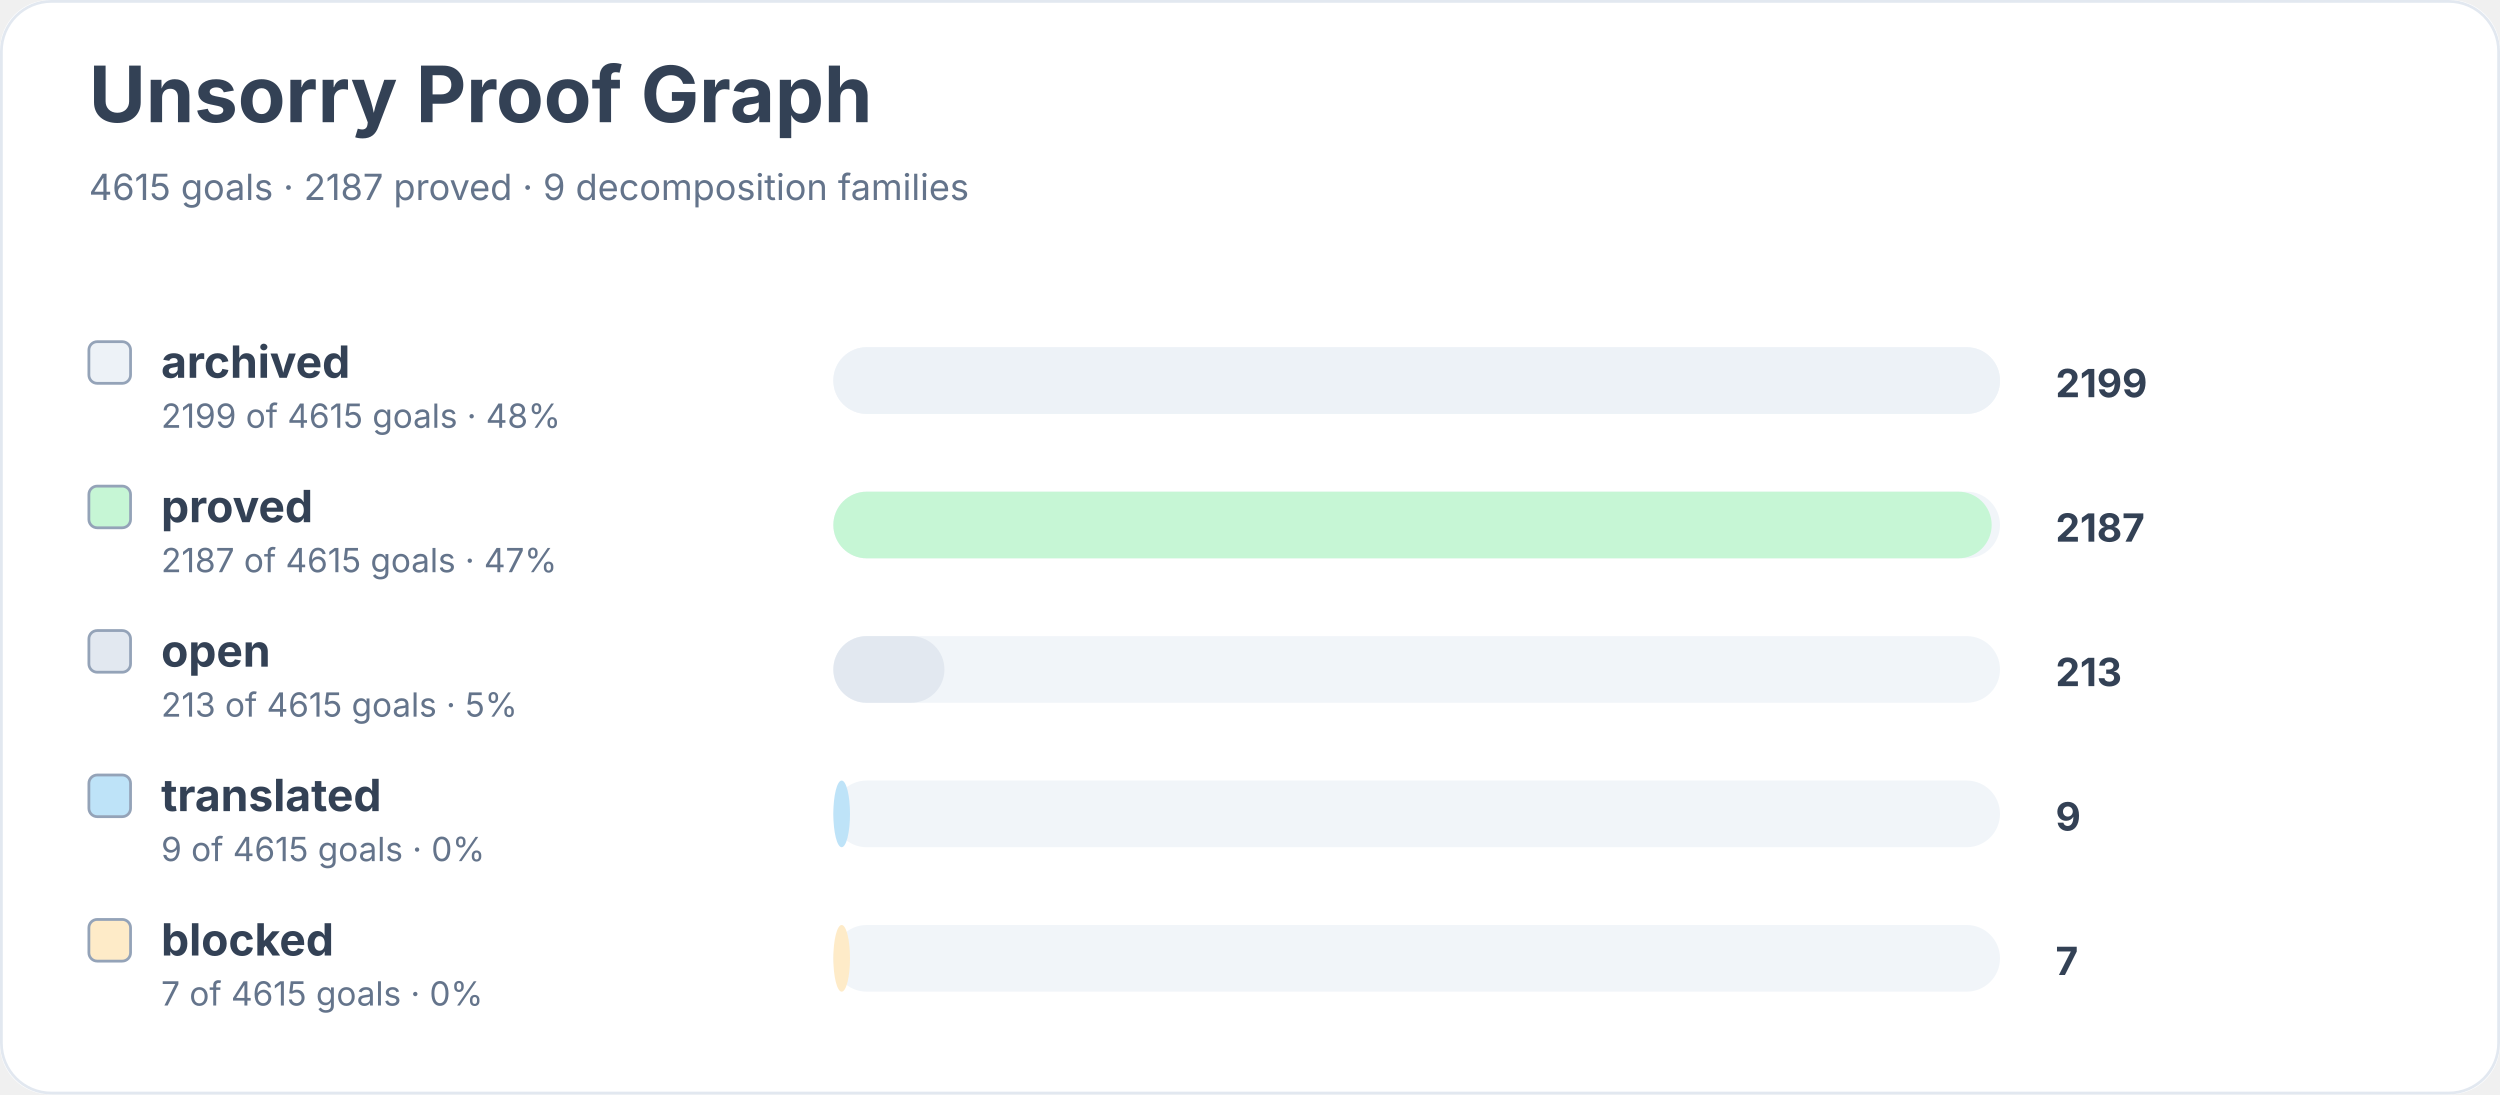
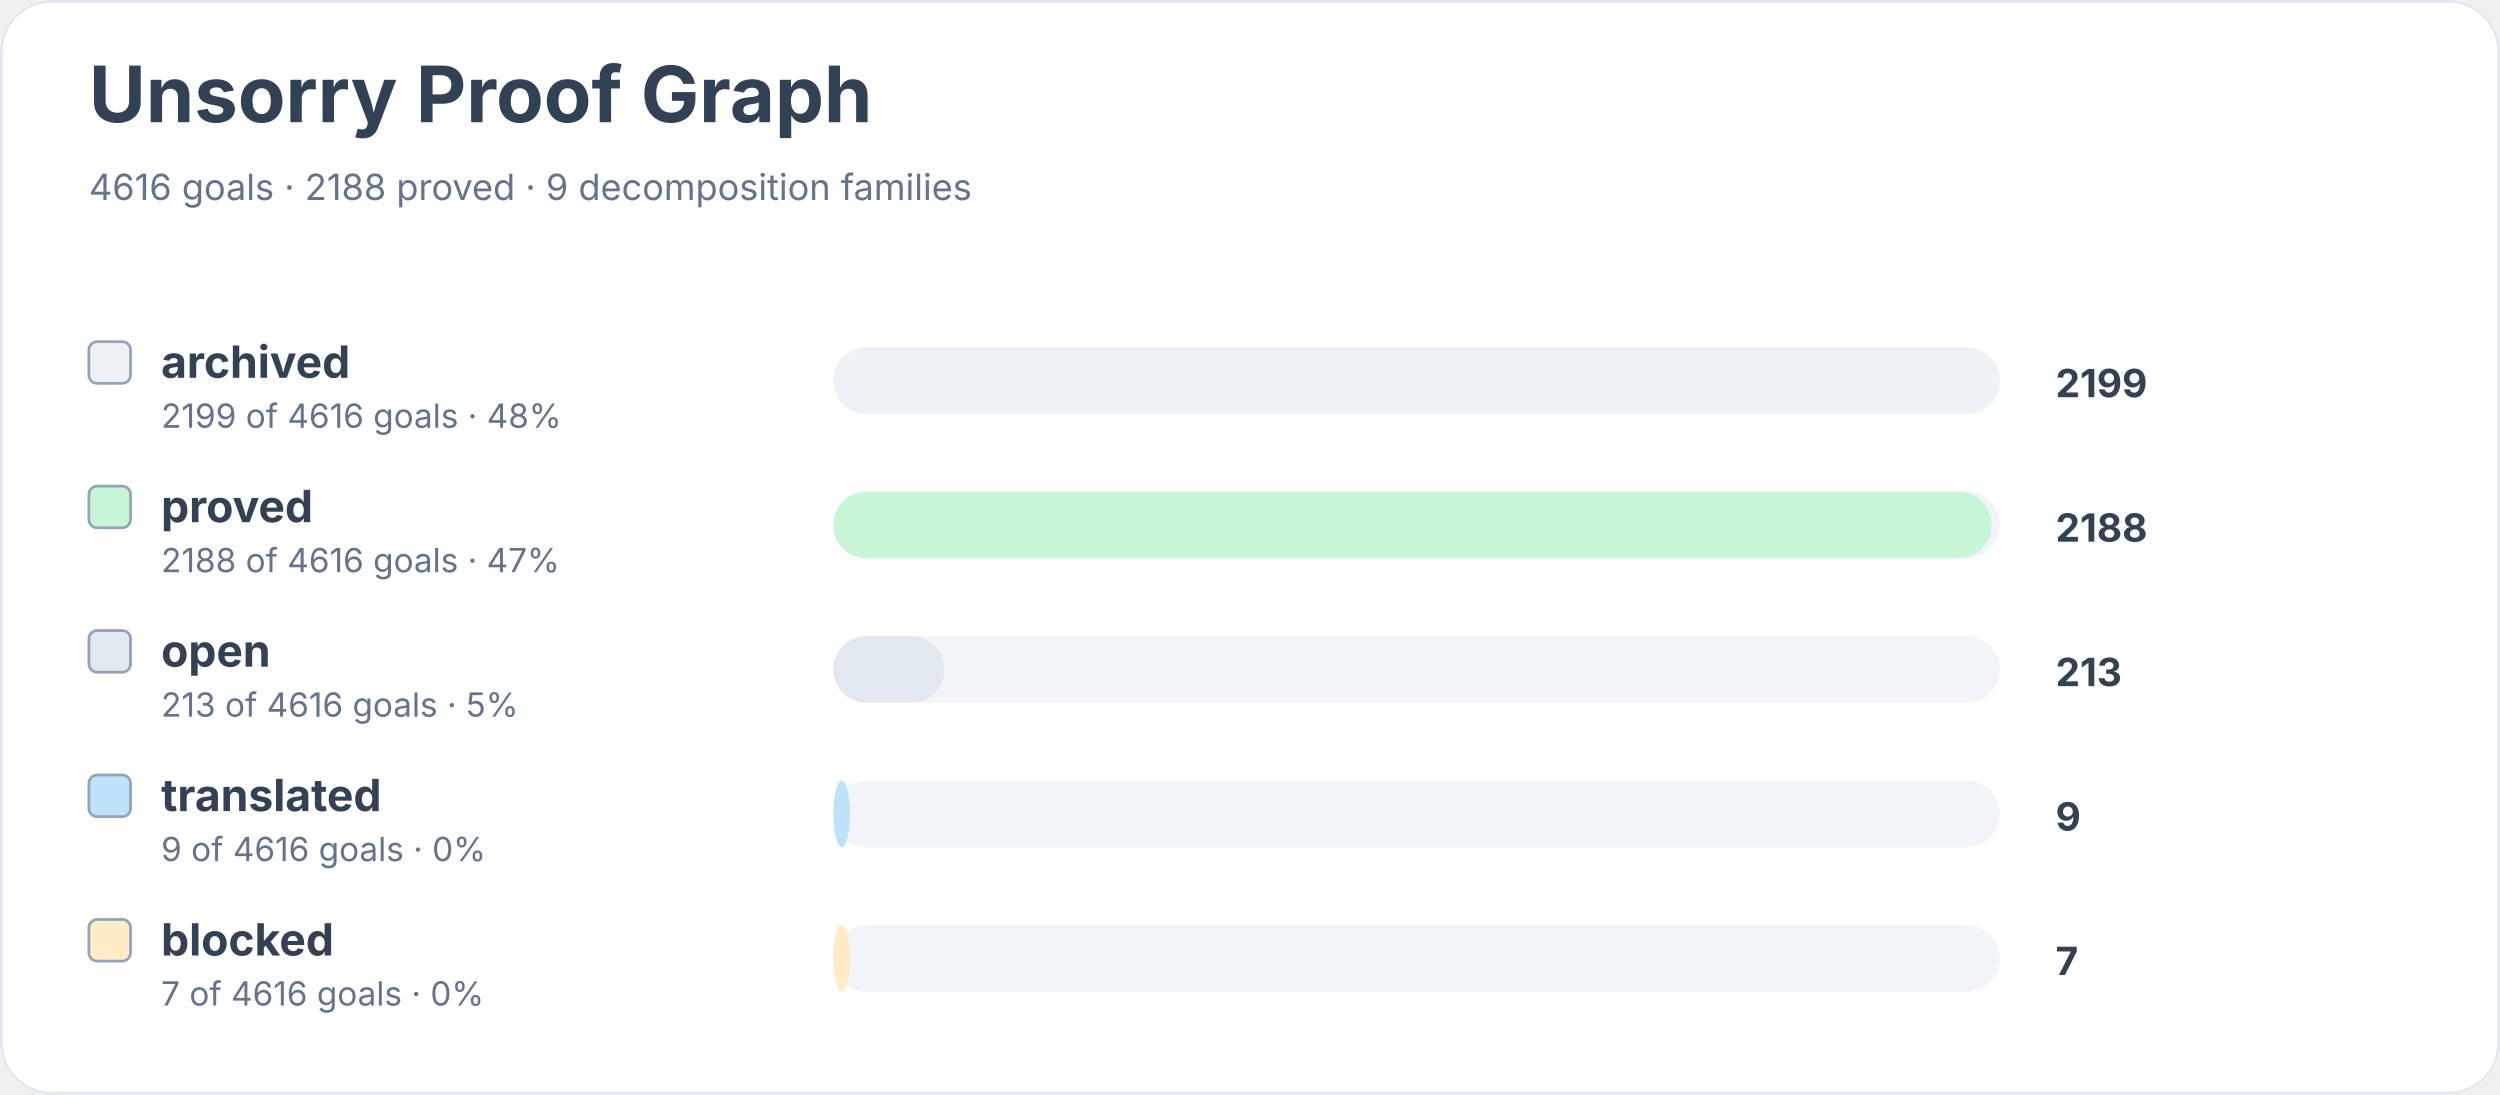
<svg xmlns="http://www.w3.org/2000/svg" width="900" height="394" viewBox="0 0 900 394" role="img" aria-labelledby="title desc">
  <rect width="900" height="100%" rx="18" fill="#ffffff" />
  <rect x="0.5" y="0.5" width="899" height="393" rx="18" fill="none" stroke="#e2e8f0" />
  <text x="32" y="44" font-family="Inter, system-ui, sans-serif" font-size="28" font-weight="700" fill="#334155">Unsorry Proof Graph</text>
-   <text x="32" y="72" font-family="Inter, system-ui, sans-serif" font-size="13" fill="#64748b">4615 goals · 2187 proved · 9 decomposition families</text>
+   <text x="32" y="72" font-family="Inter, system-ui, sans-serif" font-size="13" fill="#64748b">4616 goals · 2188 proved · 9 decomposition families</text>
  <rect x="32" y="123" width="15" height="15" rx="3" fill="#edf2f7" stroke="#94a3b8" />
  <text x="58" y="136" font-family="Inter, system-ui, sans-serif" font-size="16" font-weight="650" fill="#334155">archived</text>
-   <text x="58" y="154" font-family="Inter, system-ui, sans-serif" font-size="12" fill="#64748b">2199 of 4615 goals · 48%</text>
+   <text x="58" y="154" font-family="Inter, system-ui, sans-serif" font-size="12" fill="#64748b">2199 of 4616 goals · 48%</text>
  <rect x="300" y="125" width="420" height="24" rx="12" fill="#f1f5f9" />
  <rect x="300" y="125" width="420" height="24" rx="12" fill="#edf2f7" />
  <text x="740" y="143" font-family="Inter, system-ui, sans-serif" font-size="14" font-weight="700" fill="#334155">2199</text>
  <rect x="32" y="175" width="15" height="15" rx="3" fill="#c6f6d5" stroke="#94a3b8" />
  <text x="58" y="188" font-family="Inter, system-ui, sans-serif" font-size="16" font-weight="650" fill="#334155">proved</text>
-   <text x="58" y="206" font-family="Inter, system-ui, sans-serif" font-size="12" fill="#64748b">2187 of 4615 goals · 47%</text>
+   <text x="58" y="206" font-family="Inter, system-ui, sans-serif" font-size="12" fill="#64748b">2188 of 4616 goals · 47%</text>
  <rect x="300" y="177" width="420" height="24" rx="12" fill="#f1f5f9" />
  <rect x="300" y="177" width="417" height="24" rx="12" fill="#c6f6d5" />
-   <text x="740" y="195" font-family="Inter, system-ui, sans-serif" font-size="14" font-weight="700" fill="#334155">2187</text>
+   <text x="740" y="195" font-family="Inter, system-ui, sans-serif" font-size="14" font-weight="700" fill="#334155">2188</text>
  <rect x="32" y="227" width="15" height="15" rx="3" fill="#e2e8f0" stroke="#94a3b8" />
  <text x="58" y="240" font-family="Inter, system-ui, sans-serif" font-size="16" font-weight="650" fill="#334155">open</text>
-   <text x="58" y="258" font-family="Inter, system-ui, sans-serif" font-size="12" fill="#64748b">213 of 4615 goals · 5%</text>
+   <text x="58" y="258" font-family="Inter, system-ui, sans-serif" font-size="12" fill="#64748b">213 of 4616 goals · 5%</text>
  <rect x="300" y="229" width="420" height="24" rx="12" fill="#f1f5f9" />
  <rect x="300" y="229" width="40" height="24" rx="12" fill="#e2e8f0" />
  <text x="740" y="247" font-family="Inter, system-ui, sans-serif" font-size="14" font-weight="700" fill="#334155">213</text>
  <rect x="32" y="279" width="15" height="15" rx="3" fill="#bee3f8" stroke="#94a3b8" />
  <text x="58" y="292" font-family="Inter, system-ui, sans-serif" font-size="16" font-weight="650" fill="#334155">translated</text>
-   <text x="58" y="310" font-family="Inter, system-ui, sans-serif" font-size="12" fill="#64748b">9 of 4615 goals · 0%</text>
+   <text x="58" y="310" font-family="Inter, system-ui, sans-serif" font-size="12" fill="#64748b">9 of 4616 goals · 0%</text>
  <rect x="300" y="281" width="420" height="24" rx="12" fill="#f1f5f9" />
  <rect x="300" y="281" width="6" height="24" rx="12" fill="#bee3f8" />
  <text x="740" y="299" font-family="Inter, system-ui, sans-serif" font-size="14" font-weight="700" fill="#334155">9</text>
  <rect x="32" y="331" width="15" height="15" rx="3" fill="#feebc8" stroke="#94a3b8" />
  <text x="58" y="344" font-family="Inter, system-ui, sans-serif" font-size="16" font-weight="650" fill="#334155">blocked</text>
-   <text x="58" y="362" font-family="Inter, system-ui, sans-serif" font-size="12" fill="#64748b">7 of 4615 goals · 0%</text>
+   <text x="58" y="362" font-family="Inter, system-ui, sans-serif" font-size="12" fill="#64748b">7 of 4616 goals · 0%</text>
  <rect x="300" y="333" width="420" height="24" rx="12" fill="#f1f5f9" />
  <rect x="300" y="333" width="6" height="24" rx="12" fill="#feebc8" />
  <text x="740" y="351" font-family="Inter, system-ui, sans-serif" font-size="14" font-weight="700" fill="#334155">7</text>
</svg>
